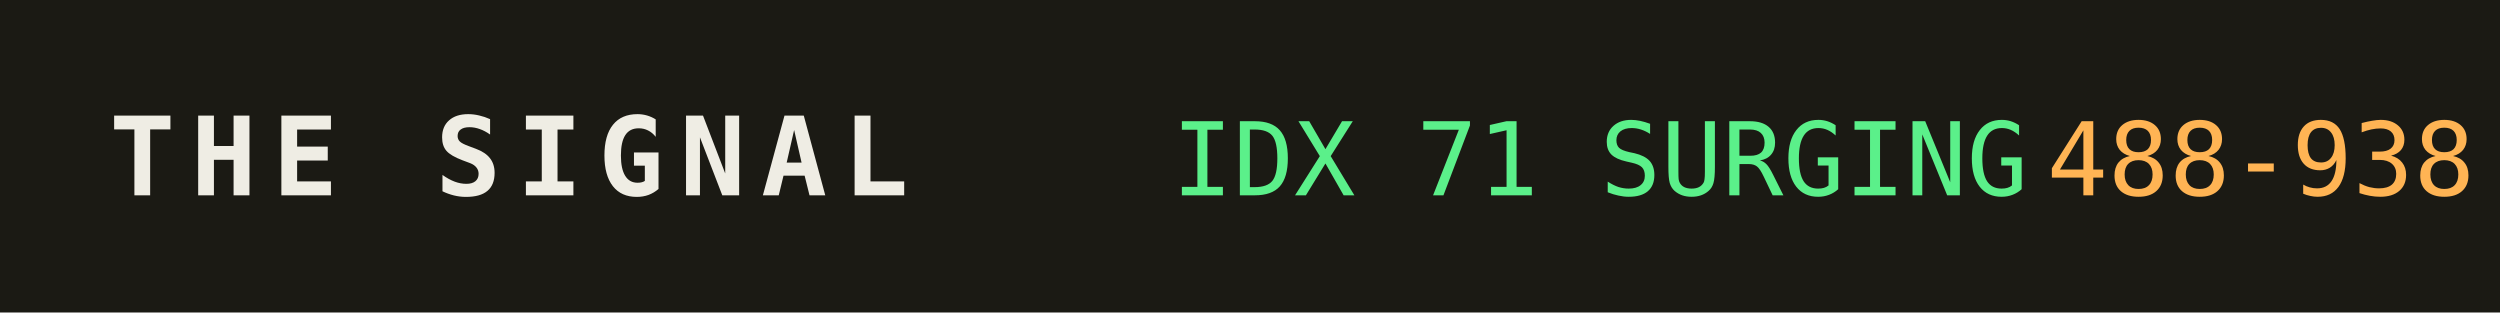
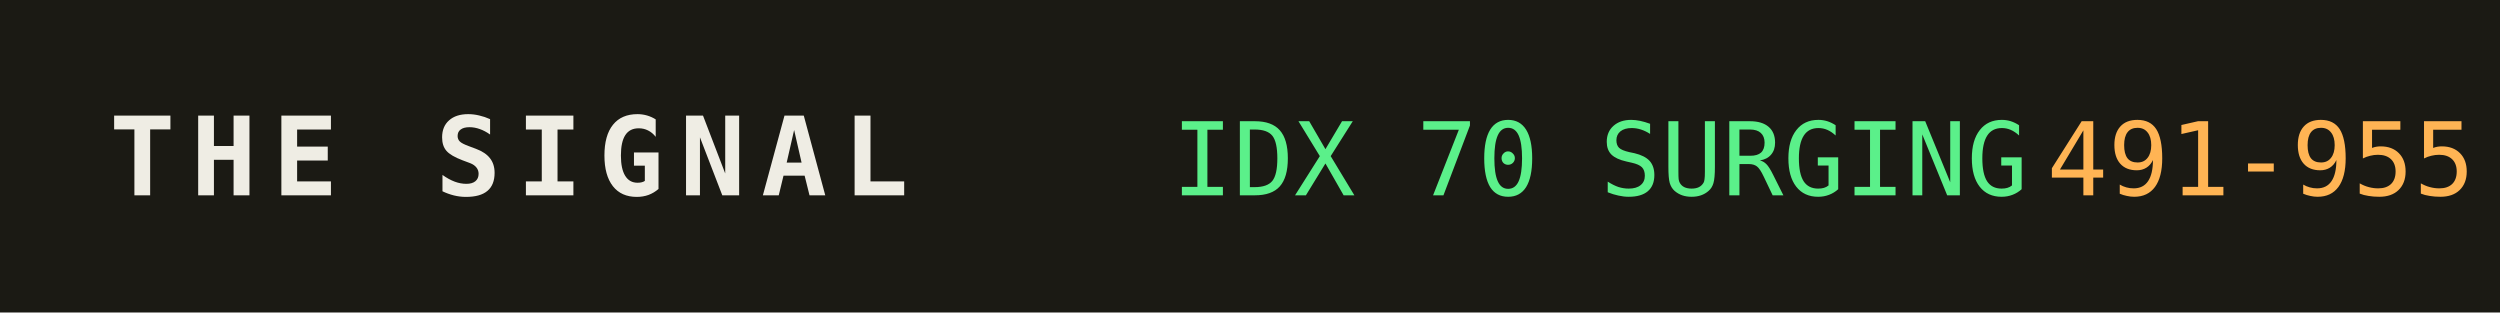
<svg xmlns="http://www.w3.org/2000/svg" width="320" height="40" role="img" aria-label="THE SIGNAL">
  <rect width="320" height="40" fill="#1b1a14" />
  <text x="14" y="25" fill="#efede4" font-family="monospace" font-size="14" font-weight="700" letter-spacing="2">THE SIGNAL</text>
-   <text x="150" y="25" fill="#5bf08a" font-family="monospace" font-size="13">IDX 71 SURGING</text>
+   <text x="150" y="25" fill="#5bf08a" font-family="monospace" font-size="13">IDX 70 SURGING</text>
  <text x="150" y="25" fill="#5bf08a" font-family="monospace" font-size="13" dy="0" />
-   <text x="262" y="25" fill="#ffb454" font-family="monospace" font-size="13">488-938</text>
+   <text x="262" y="25" fill="#ffb454" font-family="monospace" font-size="13">491-955</text>
</svg>
